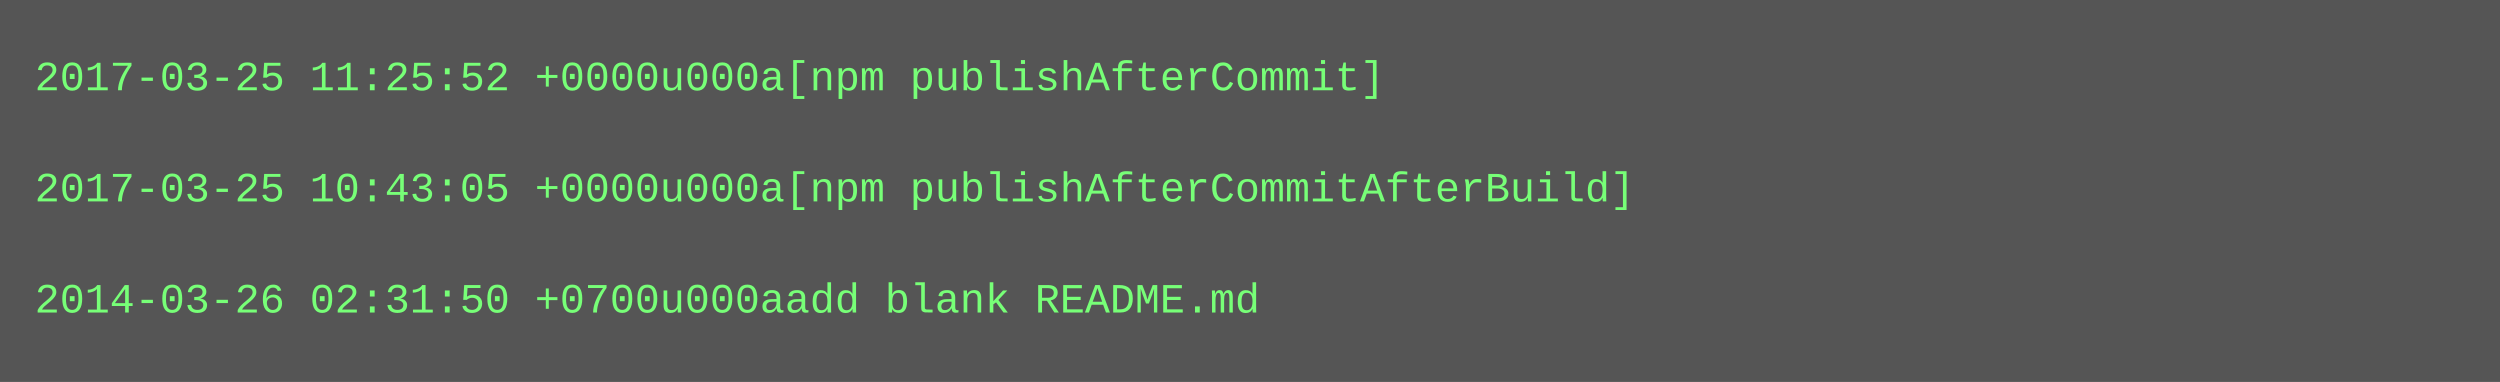
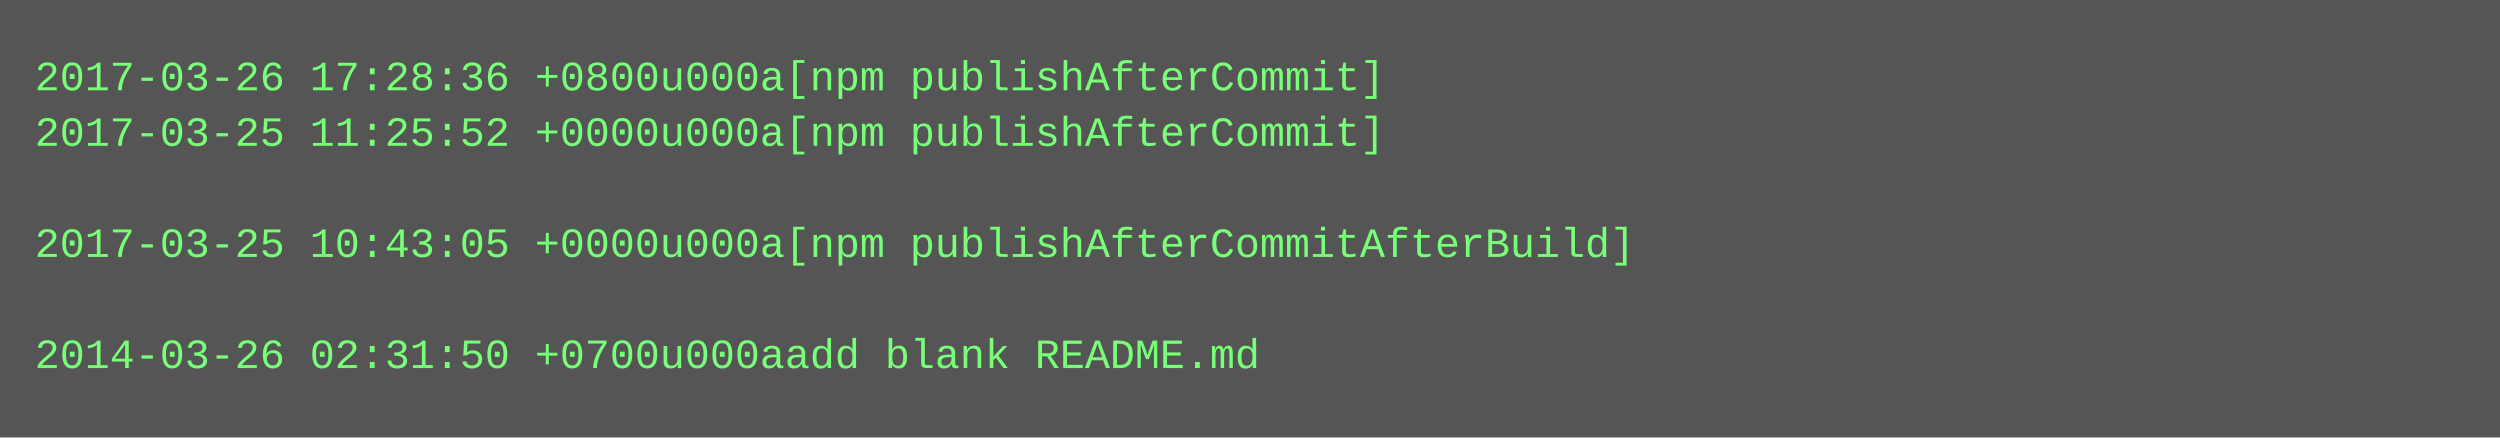
- <svg xmlns="http://www.w3.org/2000/svg" height="110" width="720">
-   <rect height="110" fill="#555" width="720" />
+ <svg xmlns="http://www.w3.org/2000/svg" height="126" width="720">
+   <rect height="126" fill="#555" width="720" />
  <text fill="#7f7" font-family="Courier New" font-size="12" xml:space="preserve">
-     <tspan x="10" y="26">2017-03-25 11:25:52 +0000u000a[npm publishAfterCommit]</tspan>
-     <tspan x="10" y="42" />
-     <tspan x="10" y="58">2017-03-25 10:43:05 +0000u000a[npm publishAfterCommitAfterBuild]</tspan>
-     <tspan x="10" y="74" />
-     <tspan x="10" y="90">2014-03-26 02:31:50 +0700u000aadd blank README.md</tspan>
+     <tspan x="10" y="26">2017-03-26 17:28:36 +0800u000a[npm publishAfterCommit]</tspan>
+     <tspan x="10" y="42">2017-03-25 11:25:52 +0000u000a[npm publishAfterCommit]</tspan>
+     <tspan x="10" y="58" />
+     <tspan x="10" y="74">2017-03-25 10:43:05 +0000u000a[npm publishAfterCommitAfterBuild]</tspan>
+     <tspan x="10" y="90" />
+     <tspan x="10" y="106">2014-03-26 02:31:50 +0700u000aadd blank README.md</tspan>
  </text>
</svg>
